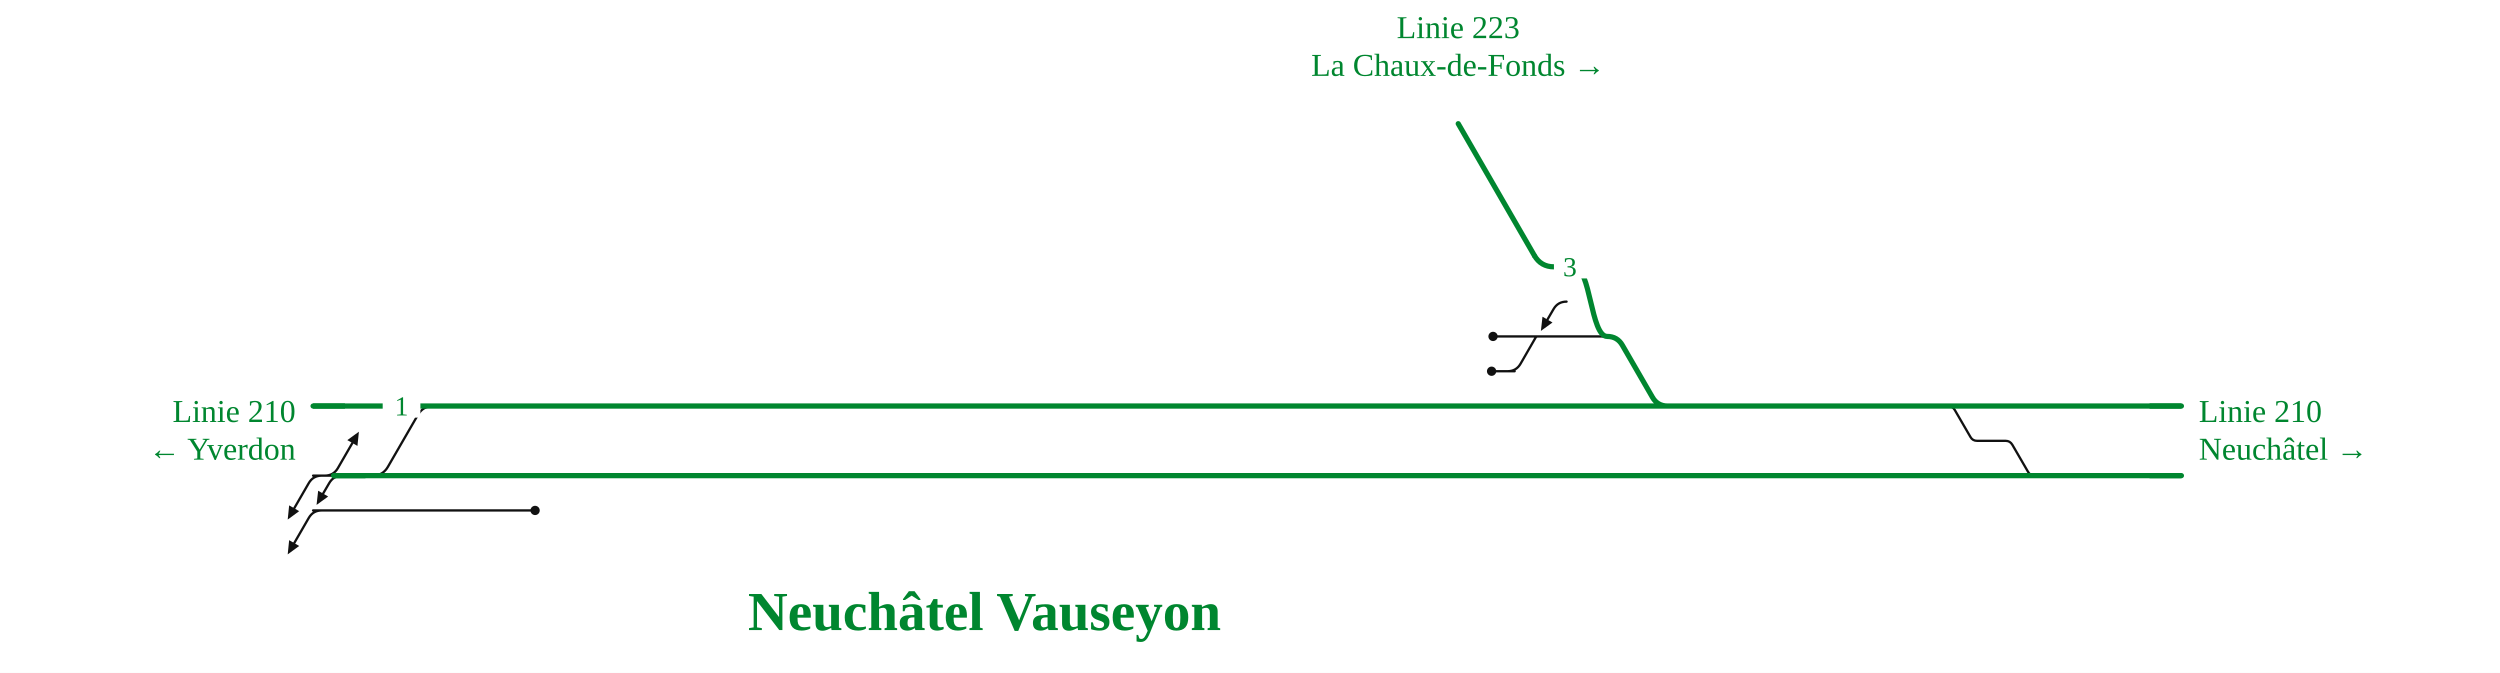
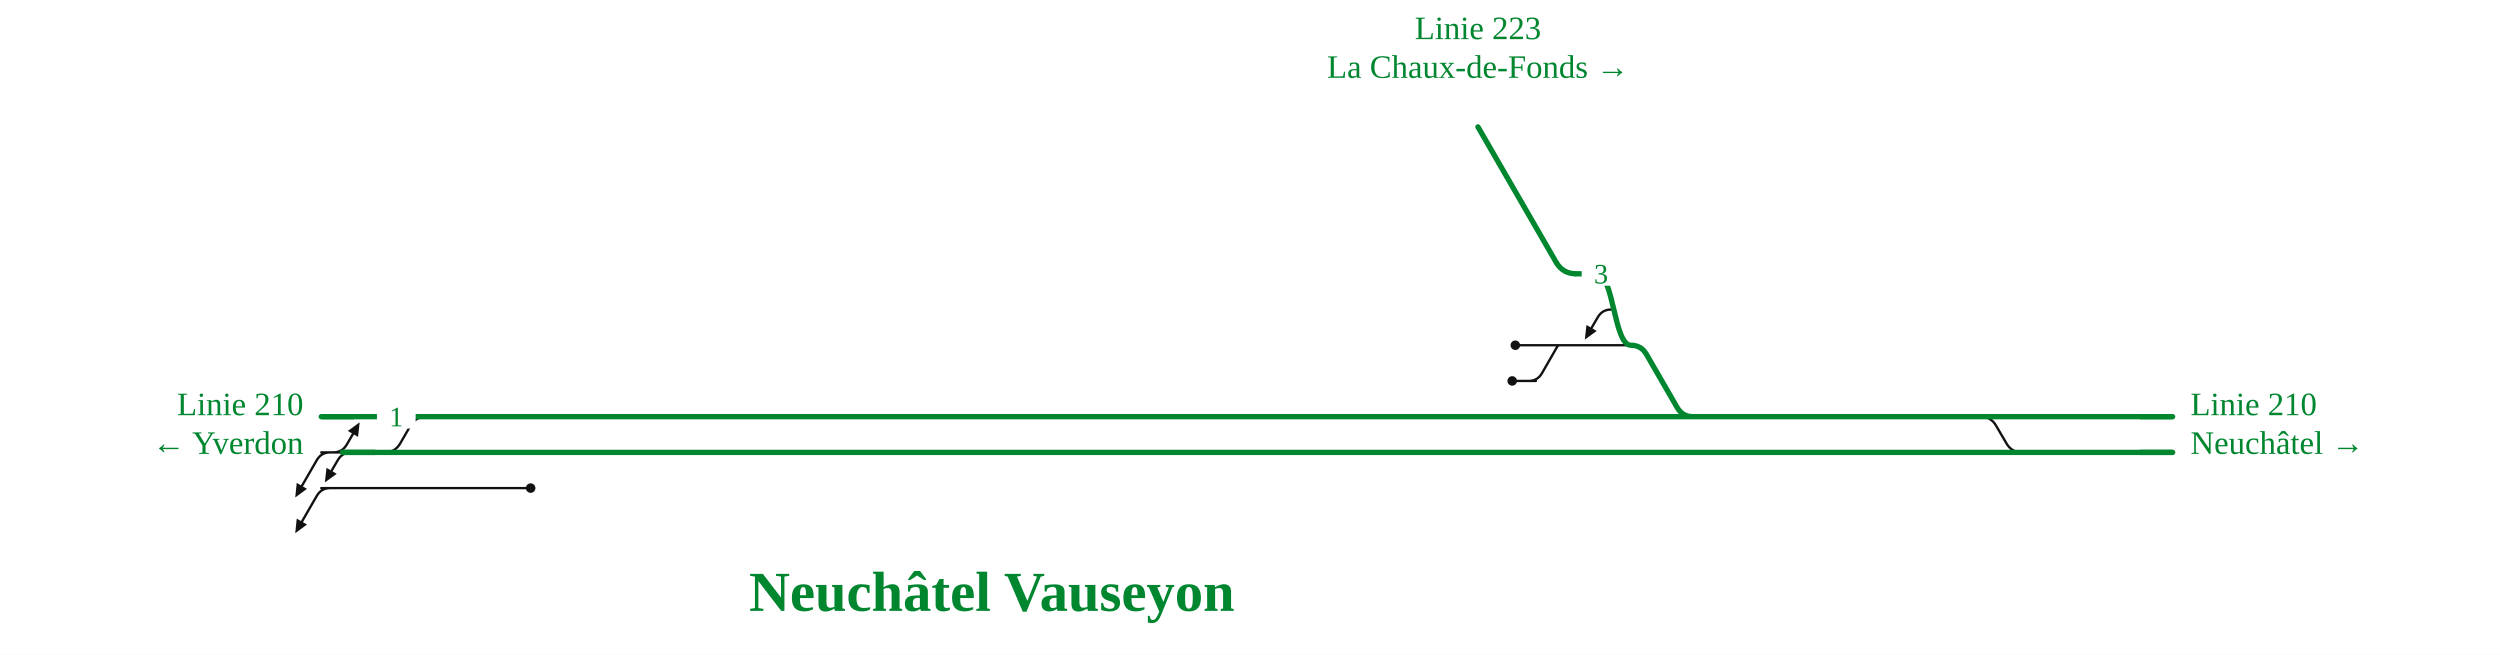
- <svg xmlns="http://www.w3.org/2000/svg" viewBox="0 -74 1724 464" width="1724" height="464" font-family="Fira Sans, Source Sans 3, Helvetica, Arial, sans-serif">
+ <svg xmlns="http://www.w3.org/2000/svg" viewBox="0 -74 1680 440" width="1680" height="440" font-family="Fira Sans, Source Sans 3, Helvetica, Arial, sans-serif">
  <rect y="-74" width="100%" height="100%" fill="#fff" />
  <g fill="none" stroke-linecap="round" stroke-linejoin="round">
-     <path d="M1074.3,158.0H1108.3 M1080.3,134.0Q1074.3,134.0 1071.3,139.2L1067.1,146.4 M280.3,278.0H369.0 M254.9,278.0H266.3M266.3,278.0L280.3,278.0 M221.9,278.0Q215.9,278.0 212.9,283.2L202.9,300.5 M215.9,278.0L275.3,278.0 M221.9,278.0Q215.9,278.0 212.9,283.2L202.9,300.5 M257.0,254.0H257.0Q264.0,254.0 267.5,247.9L288.2,212.1Q291.7,206.0 298.7,206.0H298.7 M215.9,278.0H280.3 M221.9,278.0Q215.9,278.0 212.9,283.2L202.9,300.5 M215.9,254.0H230.0 M221.9,254.0Q215.9,254.0 212.9,259.2L202.9,276.5 M224.0,254.0Q230.0,254.0 233.0,248.8L243.0,231.5 M236.0,254.0Q230.0,254.0 227.0,259.2L222.8,266.4 M1343.4,206.0H1343.4Q1346.4,206.0 1348.0,208.7L1358.8,227.3Q1360.3,230.0 1363.4,230.0H1363.4M1363.4,230.0H1383.1M1383.1,230.0H1383.1Q1386.1,230.0 1387.7,232.7L1398.5,251.3Q1400.0,254.0 1403.1,254.0H1403.1 M1060.5,158.0H1074.3 M1029.6,158.0H1060.5 M1028.6,182.0H1044.5M1039.6,182.0Q1045.6,182.0 1048.6,176.8L1058.9,158.9Q1059.4,158.0 1060.5,158.0H1060.5" stroke="#111" stroke-width="1.6" />
-     <path d="M1343.4,206.0H1504.3 M891.3,206.0H943.2 M640.1,206.0H891.3 M997.6,254.0H1403.1 M891.1,254.0H944.7 M640.4,254.0H891.1 M960.2,206.0H992.3 M943.2,206.0H960.2 M961.9,254.0H997.6 M944.7,254.0H961.9 M992.3,206.0H1150.0 M1108.3,158.0H1108.3Q1115.3,158.0 1118.8,164.1L1139.5,199.9Q1143.0,206.0 1150.0,206.0H1150.0  M230.0,254.0H257.0 M215.9,206.0H298.7 M1403.1,254.0H1504.3 M1150.0,206.0H1343.4 M611.0,254.0H640.4 M611.0,206.0H640.1 M257.0,254.0H611.0 M298.7,206.0H611.0 M1071.6,110.0H1085.5M1085.5,110.0C1096.9,110.0 1096.9,158.0 1108.3,158.0" stroke="#00862f" stroke-width="3.6" />
+     <path d="M1076.7,158.0H1095.9 M1082.7,134.0Q1076.7,134.0 1073.7,139.2L1069.5,146.4 M280.3,254.0H356.6 M254.9,254.0H266.3M266.3,254.0L280.3,254.0 M221.9,254.0Q215.9,254.0 212.9,259.2L202.9,276.5 M215.9,254.0L275.3,254.0 M221.9,254.0Q215.9,254.0 212.9,259.2L202.9,276.5 M257.0,230.0H258.5Q265.5,230.0 269.0,223.9L275.8,212.1Q279.3,206.0 286.3,206.0H286.3 M215.9,254.0H280.3 M221.9,254.0Q215.9,254.0 212.9,259.2L202.9,276.5 M215.9,230.0H230.0 M221.9,230.0Q215.9,230.0 212.9,235.2L202.9,252.5 M224.0,230.0Q230.0,230.0 233.0,224.8L237.2,217.6 M236.0,230.0Q230.0,230.0 227.0,235.2L222.8,242.4 M1330.9,206.0H1330.9Q1337.9,206.0 1341.4,212.1L1348.3,223.9Q1351.8,230.0 1358.8,230.0H1358.8 M1048.0,158.0H1076.7 M1018.3,158.0H1048.0 M1016.2,182.0H1032.1M1027.2,182.0Q1033.2,182.0 1036.2,176.8L1046.5,158.9Q1047.0,158.0 1048.0,158.0H1048.0" stroke="#111" stroke-width="1.6" />
+     <path d="M1330.9,206.0H1460.0 M878.9,206.0H930.8 M627.7,206.0H878.9 M985.2,230.0H1358.8 M878.7,230.0H932.3 M628.0,230.0H878.7 M947.8,206.0H979.9 M930.8,206.0H947.8 M949.5,230.0H985.2 M932.3,230.0H949.5 M979.9,206.0H1137.6 M1095.9,158.0H1095.9Q1102.9,158.0 1106.4,164.1L1127.1,199.9Q1130.6,206.0 1137.6,206.0H1137.6  M230.0,230.0H257.0 M215.9,206.0H286.3 M1358.8,230.0H1460.0 M1137.6,206.0H1330.9 M598.5,230.0H628.0 M598.6,206.0H627.7 M257.0,230.0H598.5 M286.3,206.0H598.6 M1059.2,110.0H1073.1M1073.1,110.0C1084.5,110.0 1084.5,158.0 1095.9,158.0" stroke="#00862f" stroke-width="3.6" />
  </g>
-   <circle cx="369.0" cy="278.0" r="3.2" fill="#111" />
-   <circle cx="1029.6" cy="158.0" r="3.2" fill="#111" />
-   <circle cx="1028.6" cy="182.0" r="3.2" fill="#111" />
-   <path d="M1062.6,154.2L1063.7,144.4L1070.6,148.4Z" fill="#111" />
-   <path d="M198.4,308.3L199.4,298.5L206.3,302.5Z" fill="#111" />
+   <circle cx="356.6" cy="254.0" r="3.2" fill="#111" />
+   <circle cx="1018.3" cy="158.0" r="3.2" fill="#111" />
+   <circle cx="1016.2" cy="182.0" r="3.2" fill="#111" />
+   <path d="M1065.0,154.2L1066.1,144.4L1073.0,148.4Z" fill="#111" />
  <path d="M198.4,284.3L199.4,274.5L206.3,278.5Z" fill="#111" />
-   <path d="M247.5,223.7L246.5,233.5L239.5,229.5Z" fill="#111" />
-   <path d="M218.3,274.2L219.4,264.4L226.3,268.4Z" fill="#111" />
-   <rect x="263.9" y="198.0" width="26" height="16" fill="#fff" />
-   <text x="276.9" y="212.5" font-size="19" text-anchor="middle" fill="#00862f">1</text>
-   <rect x="1069.6" y="102.0" width="26" height="16" fill="#fff" />
-   <text x="1082.6" y="116.5" font-size="19" text-anchor="middle" fill="#00862f">3</text>
-   <path d="M1482.3,206.0H1504.3" stroke="#00862f" stroke-width="3.6" fill="none" />
-   <path d="M252.0,254.0H230.0" stroke="#00862f" stroke-width="3.6" fill="none" />
+   <path d="M198.4,260.3L199.4,250.5L206.3,254.5Z" fill="#111" />
+   <path d="M241.7,209.8L240.6,219.6L233.7,215.6Z" fill="#111" />
+   <path d="M218.3,250.2L219.4,240.4L226.3,244.4Z" fill="#111" />
+   <rect x="253.3" y="198.0" width="26" height="16" fill="#fff" />
+   <text x="266.3" y="212.5" font-size="19" text-anchor="middle" fill="#00862f">1</text>
+   <rect x="1062.9" y="102.0" width="26" height="16" fill="#fff" />
+   <text x="1075.9" y="116.5" font-size="19" text-anchor="middle" fill="#00862f">3</text>
+   <path d="M1438.0,206.0H1460.0" stroke="#00862f" stroke-width="3.6" fill="none" />
+   <path d="M252.0,230.0H230.0" stroke="#00862f" stroke-width="3.6" fill="none" />
  <path d="M237.9,206.0H215.9" stroke="#00862f" stroke-width="3.6" fill="none" />
-   <path d="M1482.3,254.0H1504.3" stroke="#00862f" stroke-width="3.6" fill="none" />
-   <path d="M1071.6,110.0Q1062.6,110.0 1058.1,102.2" stroke="#00862f" stroke-width="3.6" fill="none" />
-   <path d="M1058.1,102.2L1058.1,102.2L1005.6,11.3" stroke="#00862f" stroke-width="3.6" stroke-linecap="round" fill="none" />
-   <text x="1516.3" y="217.0" font-size="22" text-anchor="start" fill="#00862f">Linie 210</text>
-   <text x="1516.3" y="243.0" font-size="22" text-anchor="start" fill="#00862f">Neuchâtel →</text>
-   <text x="203.9" y="217.0" font-size="22" text-anchor="end" fill="#00862f">Linie 210</text>
-   <text x="203.9" y="243.0" font-size="22" text-anchor="end" fill="#00862f">← Yverdon</text>
-   <text x="1005.6" y="-47.7" font-size="22" text-anchor="middle" fill="#00862f">Linie 223</text>
-   <text x="1005.6" y="-21.7" font-size="22" text-anchor="middle" fill="#00862f">La Chaux-de-Fonds →</text>
-   <text x="678.9" y="360.5" font-size="38" font-weight="700" text-anchor="middle" fill="#00862f">Neuchâtel Vauseyon</text>
+   <path d="M1438.0,230.0H1460.0" stroke="#00862f" stroke-width="3.6" fill="none" />
+   <path d="M1059.2,110.0Q1050.2,110.0 1045.7,102.2" stroke="#00862f" stroke-width="3.6" fill="none" />
+   <path d="M1045.7,102.2L1045.7,102.2L993.2,11.3" stroke="#00862f" stroke-width="3.6" stroke-linecap="round" fill="none" />
+   <text x="1472.0" y="205.0" font-size="22" text-anchor="start" fill="#00862f">Linie 210</text>
+   <text x="1472.0" y="231.0" font-size="22" text-anchor="start" fill="#00862f">Neuchâtel →</text>
+   <text x="203.9" y="205.0" font-size="22" text-anchor="end" fill="#00862f">Linie 210</text>
+   <text x="203.9" y="231.0" font-size="22" text-anchor="end" fill="#00862f">← Yverdon</text>
+   <text x="993.2" y="-47.7" font-size="22" text-anchor="middle" fill="#00862f">Linie 223</text>
+   <text x="993.2" y="-21.7" font-size="22" text-anchor="middle" fill="#00862f">La Chaux-de-Fonds →</text>
+   <text x="666.5" y="336.5" font-size="38" font-weight="700" text-anchor="middle" fill="#00862f">Neuchâtel Vauseyon</text>
</svg>
